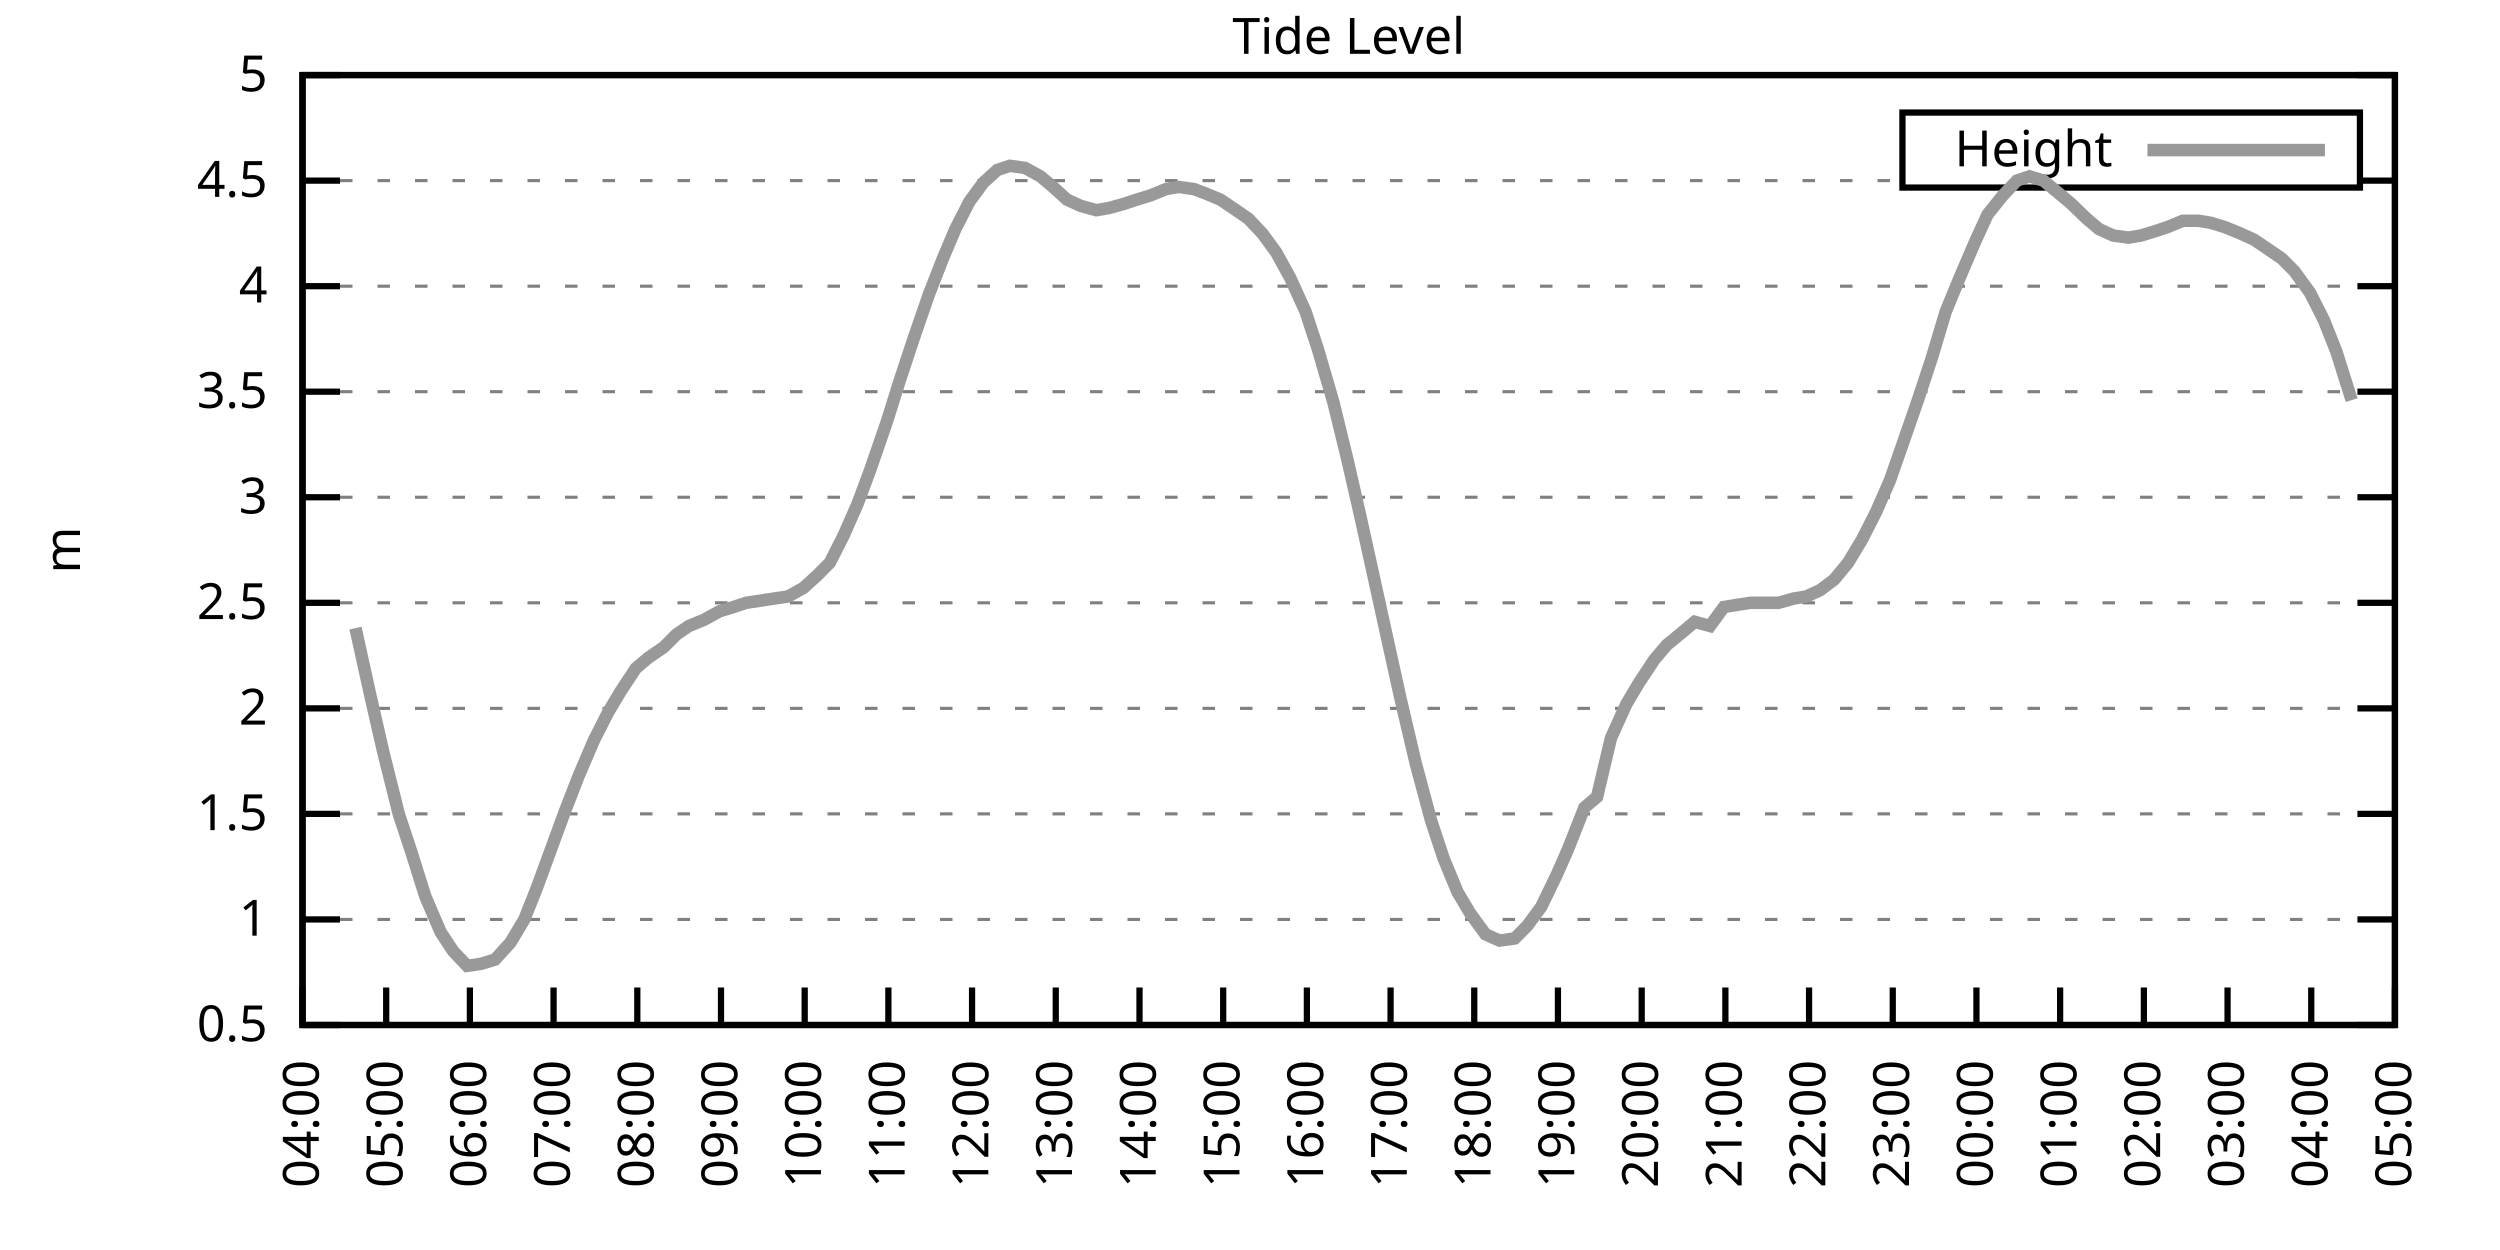
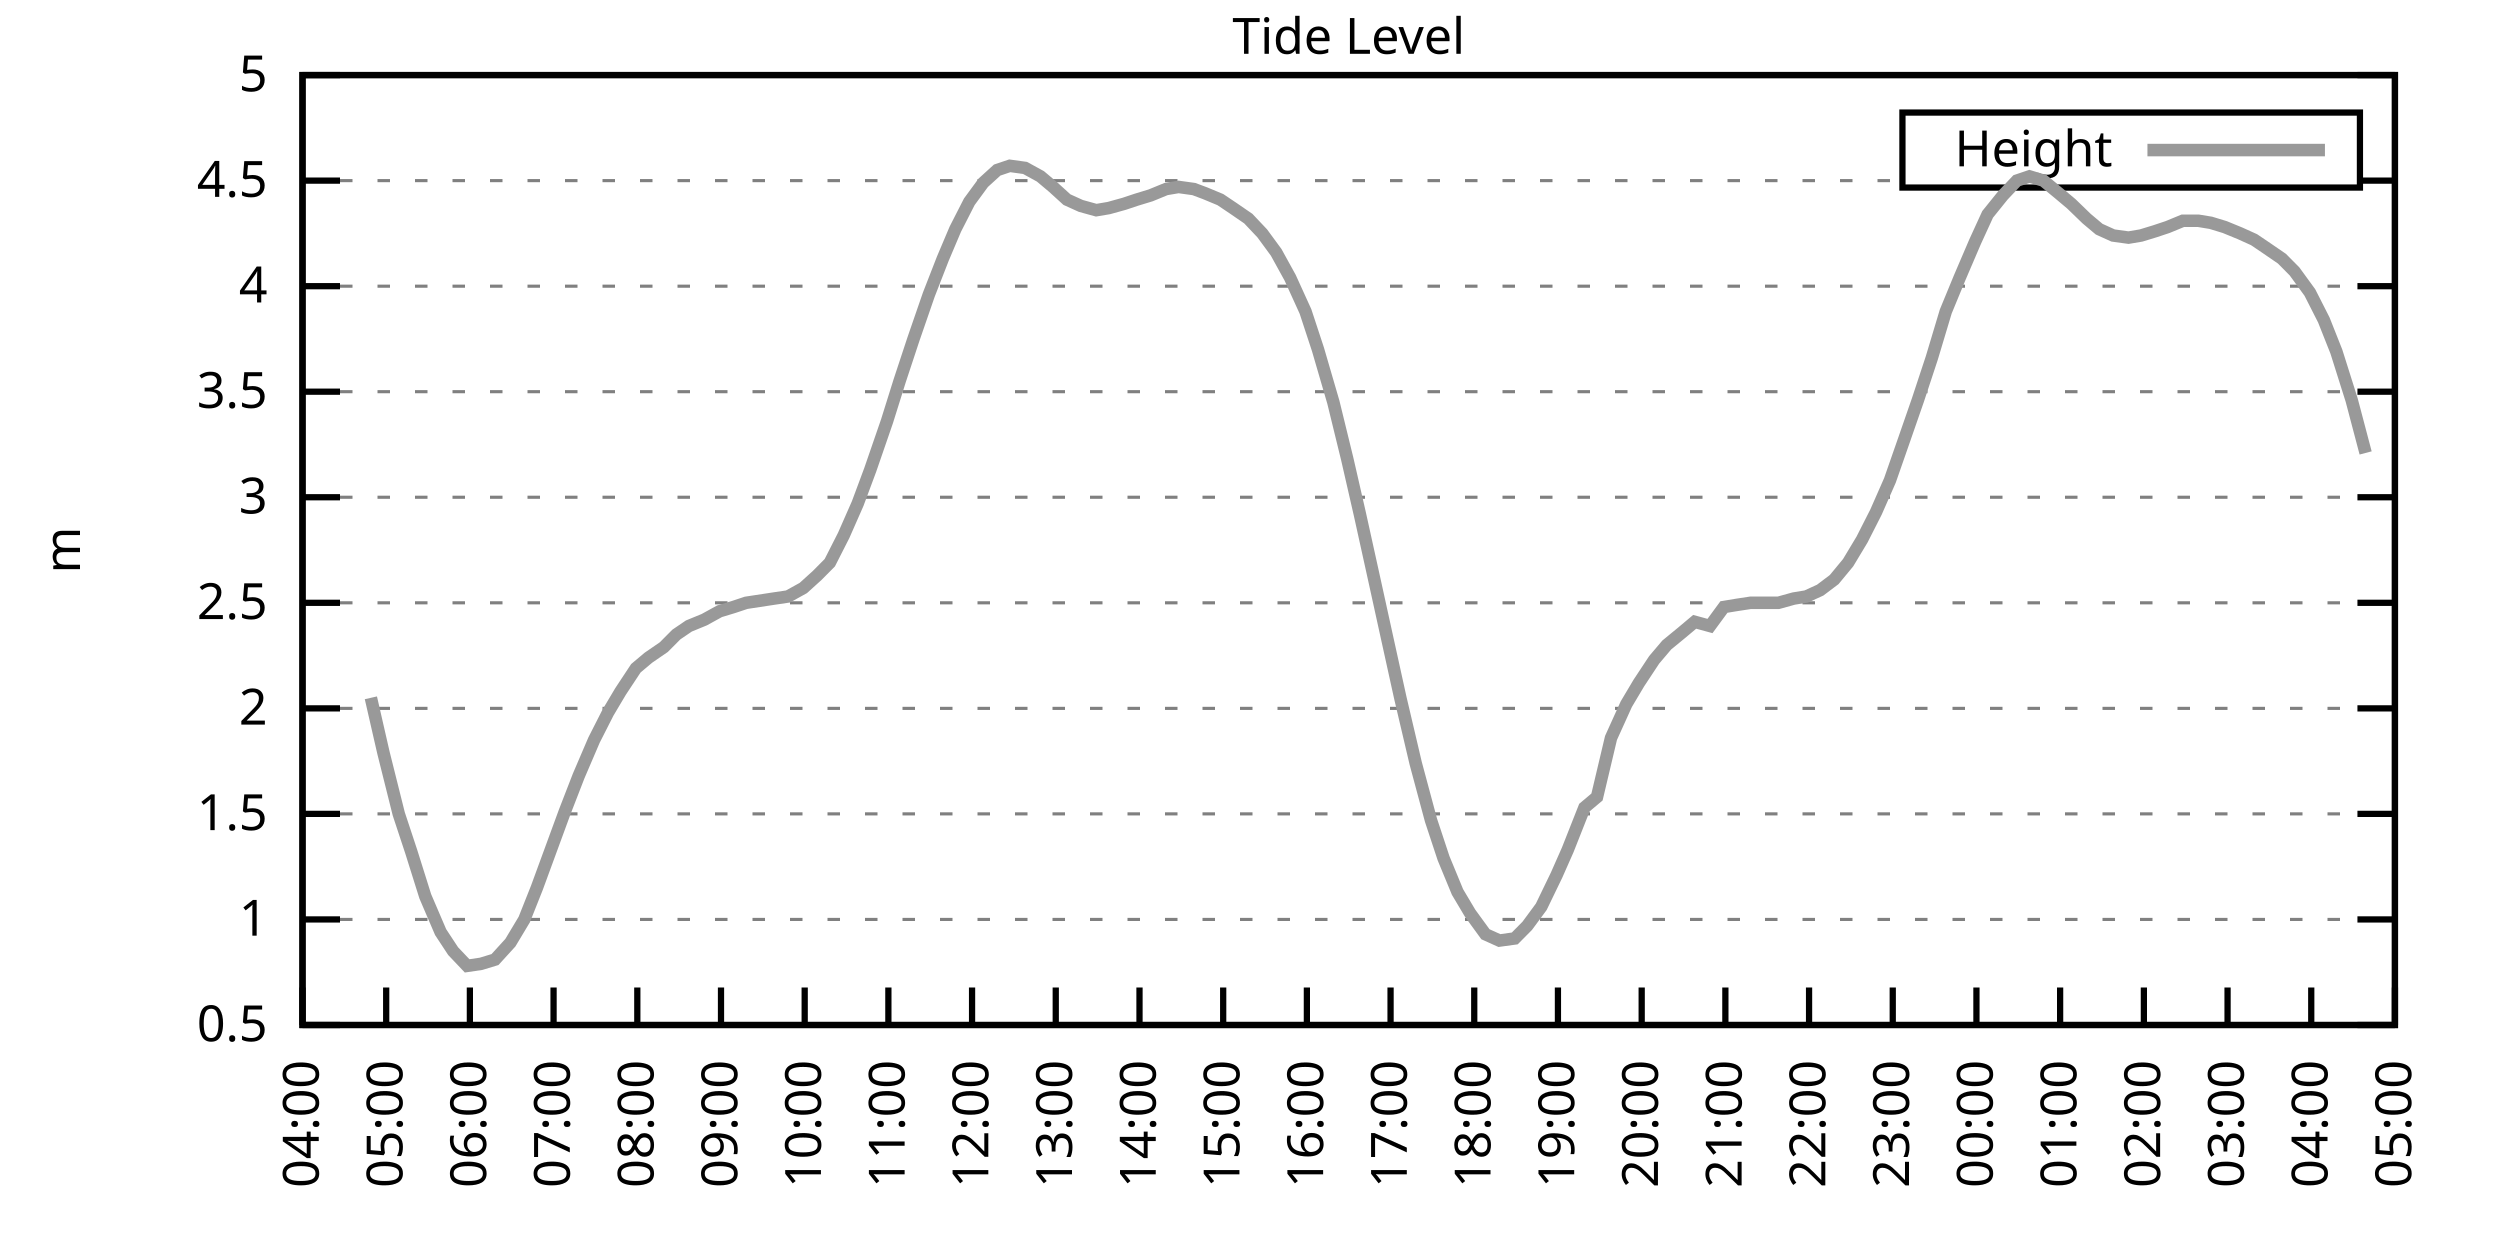
<svg xmlns="http://www.w3.org/2000/svg" xmlns:xlink="http://www.w3.org/1999/xlink" width="400" height="200" viewBox="0 0 400 200">
  <g id="gnuplot_canvas">
    <rect x="0" y="0" width="400" height="200" fill="none" />
    <defs>
      <circle id="gpDot" r="0.5" stroke-width="0.5" stroke="currentColor" />
      <path id="gpPt0" stroke-width="0.333" stroke="currentColor" d="M-1,0 h2 M0,-1 v2" />
      <path id="gpPt1" stroke-width="0.333" stroke="currentColor" d="M-1,-1 L1,1 M1,-1 L-1,1" />
      <path id="gpPt2" stroke-width="0.333" stroke="currentColor" d="M-1,0 L1,0 M0,-1 L0,1 M-1,-1 L1,1 M-1,1 L1,-1" />
      <rect id="gpPt3" stroke-width="0.333" stroke="currentColor" x="-1" y="-1" width="2" height="2" />
      <rect id="gpPt4" stroke-width="0.333" stroke="currentColor" fill="currentColor" x="-1" y="-1" width="2" height="2" />
      <circle id="gpPt5" stroke-width="0.333" stroke="currentColor" cx="0" cy="0" r="1" />
      <use xlink:href="#gpPt5" id="gpPt6" fill="currentColor" stroke="none" />
      <path id="gpPt7" stroke-width="0.333" stroke="currentColor" d="M0,-1.33 L-1.33,0.67 L1.33,0.67 z" />
      <use xlink:href="#gpPt7" id="gpPt8" fill="currentColor" stroke="none" />
      <use xlink:href="#gpPt7" id="gpPt9" stroke="currentColor" transform="rotate(180)" />
      <use xlink:href="#gpPt9" id="gpPt10" fill="currentColor" stroke="none" />
      <use xlink:href="#gpPt3" id="gpPt11" stroke="currentColor" transform="rotate(45)" />
      <use xlink:href="#gpPt11" id="gpPt12" fill="currentColor" stroke="none" />
      <path id="gpPt13" stroke-width="0.333" stroke="currentColor" d="M0,1.330 L1.265,0.411 L0.782,-1.067 L-0.782,-1.076 L-1.265,0.411 z" />
      <use xlink:href="#gpPt13" id="gpPt14" fill="currentColor" stroke="none" />
      <filter id="textbox" filterUnits="objectBoundingBox" x="0" y="0" height="1" width="1">
        <feFlood flood-color="white" flood-opacity="1" result="bgnd" />
        <feComposite in="SourceGraphic" in2="bgnd" operator="atop" />
      </filter>
      <filter id="greybox" filterUnits="objectBoundingBox" x="0" y="0" height="1" width="1">
        <feFlood flood-color="lightgrey" flood-opacity="1" result="grey" />
        <feComposite in="SourceGraphic" in2="grey" operator="atop" />
      </filter>
    </defs>
    <g fill="none" color="white" stroke="currentColor" stroke-width="1.00" stroke-linecap="butt" stroke-linejoin="miter">
</g>
    <g fill="none" color="black" stroke="currentColor" stroke-width="1.00" stroke-linecap="butt" stroke-linejoin="miter">
      <g stroke="none" shape-rendering="crispEdges">
        <polygon fill="rgb(255, 255, 255)" points="48.40,164.00 383.18,164.00 383.18,12.02 48.40,12.02 " />
      </g>
    </g>
    <g fill="none" color="black" stroke="currentColor" stroke-width="1.00" stroke-linecap="butt" stroke-linejoin="miter">
</g>
    <g fill="none" color="black" stroke="black" stroke-width="0.50" stroke-linecap="butt" stroke-linejoin="miter">
</g>
    <g fill="none" color="gray" stroke="currentColor" stroke-width="0.50" stroke-linecap="butt" stroke-linejoin="miter">
      <path stroke="gray" stroke-dasharray="2,4" class="gridline" d="M48.40,164.00 L383.19,164.00  " />
    </g>
    <g fill="none" color="gray" stroke="gray" stroke-width="1.00" stroke-linecap="butt" stroke-linejoin="miter">
</g>
    <g fill="none" color="black" stroke="currentColor" stroke-width="1.00" stroke-linecap="butt" stroke-linejoin="miter">
      <path stroke="black" d="M48.40,164.00 L54.40,164.00 M383.19,164.00 L377.19,164.00  " />
      <g transform="translate(42.80,166.60)" stroke="none" fill="black" font-family="Sans" font-size="8.00" text-anchor="end">
        <text>
          <tspan font-family="Sans"> 0.5</tspan>
        </text>
      </g>
    </g>
    <g fill="none" color="black" stroke="currentColor" stroke-width="1.00" stroke-linecap="butt" stroke-linejoin="miter">
</g>
    <g fill="none" color="black" stroke="black" stroke-width="0.50" stroke-linecap="butt" stroke-linejoin="miter">
</g>
    <g fill="none" color="gray" stroke="currentColor" stroke-width="0.50" stroke-linecap="butt" stroke-linejoin="miter">
      <path stroke="gray" stroke-dasharray="2,4" class="gridline" d="M48.40,147.11 L383.19,147.11  " />
    </g>
    <g fill="none" color="gray" stroke="gray" stroke-width="1.00" stroke-linecap="butt" stroke-linejoin="miter">
</g>
    <g fill="none" color="black" stroke="currentColor" stroke-width="1.00" stroke-linecap="butt" stroke-linejoin="miter">
      <path stroke="black" d="M48.40,147.11 L54.40,147.11 M383.19,147.11 L377.19,147.11  " />
      <g transform="translate(42.80,149.71)" stroke="none" fill="black" font-family="Sans" font-size="8.00" text-anchor="end">
        <text>
          <tspan font-family="Sans"> 1</tspan>
        </text>
      </g>
    </g>
    <g fill="none" color="black" stroke="currentColor" stroke-width="1.00" stroke-linecap="butt" stroke-linejoin="miter">
</g>
    <g fill="none" color="black" stroke="black" stroke-width="0.50" stroke-linecap="butt" stroke-linejoin="miter">
</g>
    <g fill="none" color="gray" stroke="currentColor" stroke-width="0.50" stroke-linecap="butt" stroke-linejoin="miter">
      <path stroke="gray" stroke-dasharray="2,4" class="gridline" d="M48.40,130.22 L383.19,130.22  " />
    </g>
    <g fill="none" color="gray" stroke="gray" stroke-width="1.00" stroke-linecap="butt" stroke-linejoin="miter">
</g>
    <g fill="none" color="black" stroke="currentColor" stroke-width="1.00" stroke-linecap="butt" stroke-linejoin="miter">
      <path stroke="black" d="M48.40,130.22 L54.40,130.22 M383.19,130.22 L377.19,130.22  " />
      <g transform="translate(42.80,132.82)" stroke="none" fill="black" font-family="Sans" font-size="8.00" text-anchor="end">
        <text>
          <tspan font-family="Sans"> 1.5</tspan>
        </text>
      </g>
    </g>
    <g fill="none" color="black" stroke="currentColor" stroke-width="1.00" stroke-linecap="butt" stroke-linejoin="miter">
</g>
    <g fill="none" color="black" stroke="black" stroke-width="0.50" stroke-linecap="butt" stroke-linejoin="miter">
</g>
    <g fill="none" color="gray" stroke="currentColor" stroke-width="0.50" stroke-linecap="butt" stroke-linejoin="miter">
      <path stroke="gray" stroke-dasharray="2,4" class="gridline" d="M48.40,113.34 L383.19,113.34  " />
    </g>
    <g fill="none" color="gray" stroke="gray" stroke-width="1.00" stroke-linecap="butt" stroke-linejoin="miter">
</g>
    <g fill="none" color="black" stroke="currentColor" stroke-width="1.00" stroke-linecap="butt" stroke-linejoin="miter">
      <path stroke="black" d="M48.40,113.34 L54.40,113.34 M383.19,113.34 L377.19,113.34  " />
      <g transform="translate(42.80,115.94)" stroke="none" fill="black" font-family="Sans" font-size="8.00" text-anchor="end">
        <text>
          <tspan font-family="Sans"> 2</tspan>
        </text>
      </g>
    </g>
    <g fill="none" color="black" stroke="currentColor" stroke-width="1.00" stroke-linecap="butt" stroke-linejoin="miter">
</g>
    <g fill="none" color="black" stroke="black" stroke-width="0.50" stroke-linecap="butt" stroke-linejoin="miter">
</g>
    <g fill="none" color="gray" stroke="currentColor" stroke-width="0.50" stroke-linecap="butt" stroke-linejoin="miter">
      <path stroke="gray" stroke-dasharray="2,4" class="gridline" d="M48.40,96.45 L383.19,96.45  " />
    </g>
    <g fill="none" color="gray" stroke="gray" stroke-width="1.00" stroke-linecap="butt" stroke-linejoin="miter">
</g>
    <g fill="none" color="black" stroke="currentColor" stroke-width="1.00" stroke-linecap="butt" stroke-linejoin="miter">
      <path stroke="black" d="M48.40,96.45 L54.40,96.45 M383.19,96.45 L377.19,96.45  " />
      <g transform="translate(42.80,99.05)" stroke="none" fill="black" font-family="Sans" font-size="8.00" text-anchor="end">
        <text>
          <tspan font-family="Sans"> 2.5</tspan>
        </text>
      </g>
    </g>
    <g fill="none" color="black" stroke="currentColor" stroke-width="1.00" stroke-linecap="butt" stroke-linejoin="miter">
</g>
    <g fill="none" color="black" stroke="black" stroke-width="0.50" stroke-linecap="butt" stroke-linejoin="miter">
</g>
    <g fill="none" color="gray" stroke="currentColor" stroke-width="0.50" stroke-linecap="butt" stroke-linejoin="miter">
      <path stroke="gray" stroke-dasharray="2,4" class="gridline" d="M48.40,79.56 L383.19,79.56  " />
    </g>
    <g fill="none" color="gray" stroke="gray" stroke-width="1.00" stroke-linecap="butt" stroke-linejoin="miter">
</g>
    <g fill="none" color="black" stroke="currentColor" stroke-width="1.00" stroke-linecap="butt" stroke-linejoin="miter">
      <path stroke="black" d="M48.40,79.56 L54.40,79.56 M383.19,79.56 L377.19,79.56  " />
      <g transform="translate(42.80,82.16)" stroke="none" fill="black" font-family="Sans" font-size="8.00" text-anchor="end">
        <text>
          <tspan font-family="Sans"> 3</tspan>
        </text>
      </g>
    </g>
    <g fill="none" color="black" stroke="currentColor" stroke-width="1.00" stroke-linecap="butt" stroke-linejoin="miter">
</g>
    <g fill="none" color="black" stroke="black" stroke-width="0.50" stroke-linecap="butt" stroke-linejoin="miter">
</g>
    <g fill="none" color="gray" stroke="currentColor" stroke-width="0.50" stroke-linecap="butt" stroke-linejoin="miter">
      <path stroke="gray" stroke-dasharray="2,4" class="gridline" d="M48.40,62.67 L383.19,62.67  " />
    </g>
    <g fill="none" color="gray" stroke="gray" stroke-width="1.00" stroke-linecap="butt" stroke-linejoin="miter">
</g>
    <g fill="none" color="black" stroke="currentColor" stroke-width="1.00" stroke-linecap="butt" stroke-linejoin="miter">
      <path stroke="black" d="M48.40,62.67 L54.40,62.67 M383.19,62.67 L377.19,62.67  " />
      <g transform="translate(42.80,65.27)" stroke="none" fill="black" font-family="Sans" font-size="8.00" text-anchor="end">
        <text>
          <tspan font-family="Sans"> 3.5</tspan>
        </text>
      </g>
    </g>
    <g fill="none" color="black" stroke="currentColor" stroke-width="1.00" stroke-linecap="butt" stroke-linejoin="miter">
</g>
    <g fill="none" color="black" stroke="black" stroke-width="0.50" stroke-linecap="butt" stroke-linejoin="miter">
</g>
    <g fill="none" color="gray" stroke="currentColor" stroke-width="0.50" stroke-linecap="butt" stroke-linejoin="miter">
      <path stroke="gray" stroke-dasharray="2,4" class="gridline" d="M48.40,45.79 L383.19,45.79  " />
    </g>
    <g fill="none" color="gray" stroke="gray" stroke-width="1.00" stroke-linecap="butt" stroke-linejoin="miter">
</g>
    <g fill="none" color="black" stroke="currentColor" stroke-width="1.00" stroke-linecap="butt" stroke-linejoin="miter">
      <path stroke="black" d="M48.40,45.79 L54.40,45.79 M383.19,45.79 L377.19,45.79  " />
      <g transform="translate(42.80,48.39)" stroke="none" fill="black" font-family="Sans" font-size="8.00" text-anchor="end">
        <text>
          <tspan font-family="Sans"> 4</tspan>
        </text>
      </g>
    </g>
    <g fill="none" color="black" stroke="currentColor" stroke-width="1.00" stroke-linecap="butt" stroke-linejoin="miter">
</g>
    <g fill="none" color="black" stroke="black" stroke-width="0.50" stroke-linecap="butt" stroke-linejoin="miter">
</g>
    <g fill="none" color="gray" stroke="currentColor" stroke-width="0.50" stroke-linecap="butt" stroke-linejoin="miter">
      <path stroke="gray" stroke-dasharray="2,4" class="gridline" d="M48.40,28.90 L304.39,28.90 M377.59,28.90 L383.19,28.90  " />
    </g>
    <g fill="none" color="gray" stroke="gray" stroke-width="1.00" stroke-linecap="butt" stroke-linejoin="miter">
</g>
    <g fill="none" color="black" stroke="currentColor" stroke-width="1.00" stroke-linecap="butt" stroke-linejoin="miter">
      <path stroke="black" d="M48.40,28.90 L54.40,28.90 M383.19,28.90 L377.19,28.90  " />
      <g transform="translate(42.80,31.50)" stroke="none" fill="black" font-family="Sans" font-size="8.00" text-anchor="end">
        <text>
          <tspan font-family="Sans"> 4.5</tspan>
        </text>
      </g>
    </g>
    <g fill="none" color="black" stroke="currentColor" stroke-width="1.00" stroke-linecap="butt" stroke-linejoin="miter">
</g>
    <g fill="none" color="black" stroke="black" stroke-width="0.50" stroke-linecap="butt" stroke-linejoin="miter">
</g>
    <g fill="none" color="gray" stroke="currentColor" stroke-width="0.50" stroke-linecap="butt" stroke-linejoin="miter">
      <path stroke="gray" stroke-dasharray="2,4" class="gridline" d="M48.40,12.01 L383.19,12.01  " />
    </g>
    <g fill="none" color="gray" stroke="gray" stroke-width="1.00" stroke-linecap="butt" stroke-linejoin="miter">
</g>
    <g fill="none" color="black" stroke="currentColor" stroke-width="1.00" stroke-linecap="butt" stroke-linejoin="miter">
      <path stroke="black" d="M48.40,12.01 L54.40,12.01 M383.19,12.01 L377.19,12.01  " />
      <g transform="translate(42.80,14.61)" stroke="none" fill="black" font-family="Sans" font-size="8.00" text-anchor="end">
        <text>
          <tspan font-family="Sans"> 5</tspan>
        </text>
      </g>
    </g>
    <g fill="none" color="black" stroke="currentColor" stroke-width="1.00" stroke-linecap="butt" stroke-linejoin="miter">
      <path stroke="black" d="M48.40,164.00 L48.40,158.00  " />
      <g transform="translate(51.00,169.60) rotate(270.00)" stroke="none" fill="black" font-family="Sans" font-size="8.00" text-anchor="end">
        <text>
          <tspan font-family="Sans">04:00</tspan>
        </text>
      </g>
    </g>
    <g fill="none" color="black" stroke="currentColor" stroke-width="1.00" stroke-linecap="butt" stroke-linejoin="miter">
      <path stroke="black" d="M61.79,164.00 L61.79,158.00  " />
      <g transform="translate(64.39,169.60) rotate(270.00)" stroke="none" fill="black" font-family="Sans" font-size="8.00" text-anchor="end">
        <text>
          <tspan font-family="Sans">05:00</tspan>
        </text>
      </g>
    </g>
    <g fill="none" color="black" stroke="currentColor" stroke-width="1.00" stroke-linecap="butt" stroke-linejoin="miter">
      <path stroke="black" d="M75.18,164.00 L75.18,158.00  " />
      <g transform="translate(77.78,169.60) rotate(270.00)" stroke="none" fill="black" font-family="Sans" font-size="8.00" text-anchor="end">
        <text>
          <tspan font-family="Sans">06:00</tspan>
        </text>
      </g>
    </g>
    <g fill="none" color="black" stroke="currentColor" stroke-width="1.00" stroke-linecap="butt" stroke-linejoin="miter">
      <path stroke="black" d="M88.57,164.00 L88.57,158.00  " />
      <g transform="translate(91.17,169.60) rotate(270.00)" stroke="none" fill="black" font-family="Sans" font-size="8.00" text-anchor="end">
        <text>
          <tspan font-family="Sans">07:00</tspan>
        </text>
      </g>
    </g>
    <g fill="none" color="black" stroke="currentColor" stroke-width="1.00" stroke-linecap="butt" stroke-linejoin="miter">
      <path stroke="black" d="M101.97,164.00 L101.97,158.00  " />
      <g transform="translate(104.57,169.60) rotate(270.00)" stroke="none" fill="black" font-family="Sans" font-size="8.00" text-anchor="end">
        <text>
          <tspan font-family="Sans">08:00</tspan>
        </text>
      </g>
    </g>
    <g fill="none" color="black" stroke="currentColor" stroke-width="1.00" stroke-linecap="butt" stroke-linejoin="miter">
      <path stroke="black" d="M115.36,164.00 L115.36,158.00  " />
      <g transform="translate(117.96,169.60) rotate(270.00)" stroke="none" fill="black" font-family="Sans" font-size="8.00" text-anchor="end">
        <text>
          <tspan font-family="Sans">09:00</tspan>
        </text>
      </g>
    </g>
    <g fill="none" color="black" stroke="currentColor" stroke-width="1.00" stroke-linecap="butt" stroke-linejoin="miter">
      <path stroke="black" d="M128.75,164.00 L128.75,158.00  " />
      <g transform="translate(131.35,169.60) rotate(270.00)" stroke="none" fill="black" font-family="Sans" font-size="8.00" text-anchor="end">
        <text>
          <tspan font-family="Sans">10:00</tspan>
        </text>
      </g>
    </g>
    <g fill="none" color="black" stroke="currentColor" stroke-width="1.00" stroke-linecap="butt" stroke-linejoin="miter">
      <path stroke="black" d="M142.14,164.00 L142.14,158.00  " />
      <g transform="translate(144.74,169.60) rotate(270.00)" stroke="none" fill="black" font-family="Sans" font-size="8.00" text-anchor="end">
        <text>
          <tspan font-family="Sans">11:00</tspan>
        </text>
      </g>
    </g>
    <g fill="none" color="black" stroke="currentColor" stroke-width="1.00" stroke-linecap="butt" stroke-linejoin="miter">
      <path stroke="black" d="M155.53,164.00 L155.53,158.00  " />
      <g transform="translate(158.13,169.60) rotate(270.00)" stroke="none" fill="black" font-family="Sans" font-size="8.00" text-anchor="end">
        <text>
          <tspan font-family="Sans">12:00</tspan>
        </text>
      </g>
    </g>
    <g fill="none" color="black" stroke="currentColor" stroke-width="1.00" stroke-linecap="butt" stroke-linejoin="miter">
      <path stroke="black" d="M168.92,164.00 L168.92,158.00  " />
      <g transform="translate(171.52,169.60) rotate(270.00)" stroke="none" fill="black" font-family="Sans" font-size="8.00" text-anchor="end">
        <text>
          <tspan font-family="Sans">13:00</tspan>
        </text>
      </g>
    </g>
    <g fill="none" color="black" stroke="currentColor" stroke-width="1.00" stroke-linecap="butt" stroke-linejoin="miter">
      <path stroke="black" d="M182.32,164.00 L182.32,158.00  " />
      <g transform="translate(184.92,169.60) rotate(270.00)" stroke="none" fill="black" font-family="Sans" font-size="8.00" text-anchor="end">
        <text>
          <tspan font-family="Sans">14:00</tspan>
        </text>
      </g>
    </g>
    <g fill="none" color="black" stroke="currentColor" stroke-width="1.00" stroke-linecap="butt" stroke-linejoin="miter">
      <path stroke="black" d="M195.71,164.00 L195.71,158.00  " />
      <g transform="translate(198.31,169.60) rotate(270.00)" stroke="none" fill="black" font-family="Sans" font-size="8.00" text-anchor="end">
        <text>
          <tspan font-family="Sans">15:00</tspan>
        </text>
      </g>
    </g>
    <g fill="none" color="black" stroke="currentColor" stroke-width="1.00" stroke-linecap="butt" stroke-linejoin="miter">
      <path stroke="black" d="M209.10,164.00 L209.10,158.00  " />
      <g transform="translate(211.70,169.60) rotate(270.00)" stroke="none" fill="black" font-family="Sans" font-size="8.00" text-anchor="end">
        <text>
          <tspan font-family="Sans">16:00</tspan>
        </text>
      </g>
    </g>
    <g fill="none" color="black" stroke="currentColor" stroke-width="1.00" stroke-linecap="butt" stroke-linejoin="miter">
      <path stroke="black" d="M222.49,164.00 L222.49,158.00  " />
      <g transform="translate(225.09,169.60) rotate(270.00)" stroke="none" fill="black" font-family="Sans" font-size="8.00" text-anchor="end">
        <text>
          <tspan font-family="Sans">17:00</tspan>
        </text>
      </g>
    </g>
    <g fill="none" color="black" stroke="currentColor" stroke-width="1.00" stroke-linecap="butt" stroke-linejoin="miter">
      <path stroke="black" d="M235.88,164.00 L235.88,158.00  " />
      <g transform="translate(238.48,169.60) rotate(270.00)" stroke="none" fill="black" font-family="Sans" font-size="8.00" text-anchor="end">
        <text>
          <tspan font-family="Sans">18:00</tspan>
        </text>
      </g>
    </g>
    <g fill="none" color="black" stroke="currentColor" stroke-width="1.00" stroke-linecap="butt" stroke-linejoin="miter">
      <path stroke="black" d="M249.27,164.00 L249.27,158.00  " />
      <g transform="translate(251.87,169.60) rotate(270.00)" stroke="none" fill="black" font-family="Sans" font-size="8.00" text-anchor="end">
        <text>
          <tspan font-family="Sans">19:00</tspan>
        </text>
      </g>
    </g>
    <g fill="none" color="black" stroke="currentColor" stroke-width="1.00" stroke-linecap="butt" stroke-linejoin="miter">
      <path stroke="black" d="M262.67,164.00 L262.67,158.00  " />
      <g transform="translate(265.27,169.60) rotate(270.00)" stroke="none" fill="black" font-family="Sans" font-size="8.00" text-anchor="end">
        <text>
          <tspan font-family="Sans">20:00</tspan>
        </text>
      </g>
    </g>
    <g fill="none" color="black" stroke="currentColor" stroke-width="1.00" stroke-linecap="butt" stroke-linejoin="miter">
      <path stroke="black" d="M276.06,164.00 L276.06,158.00  " />
      <g transform="translate(278.66,169.60) rotate(270.00)" stroke="none" fill="black" font-family="Sans" font-size="8.00" text-anchor="end">
        <text>
          <tspan font-family="Sans">21:00</tspan>
        </text>
      </g>
    </g>
    <g fill="none" color="black" stroke="currentColor" stroke-width="1.00" stroke-linecap="butt" stroke-linejoin="miter">
      <path stroke="black" d="M289.45,164.00 L289.45,158.00  " />
      <g transform="translate(292.05,169.60) rotate(270.00)" stroke="none" fill="black" font-family="Sans" font-size="8.00" text-anchor="end">
        <text>
          <tspan font-family="Sans">22:00</tspan>
        </text>
      </g>
    </g>
    <g fill="none" color="black" stroke="currentColor" stroke-width="1.00" stroke-linecap="butt" stroke-linejoin="miter">
      <path stroke="black" d="M302.84,164.00 L302.84,158.00  " />
      <g transform="translate(305.44,169.60) rotate(270.00)" stroke="none" fill="black" font-family="Sans" font-size="8.00" text-anchor="end">
        <text>
          <tspan font-family="Sans">23:00</tspan>
        </text>
      </g>
    </g>
    <g fill="none" color="black" stroke="currentColor" stroke-width="1.00" stroke-linecap="butt" stroke-linejoin="miter">
      <path stroke="black" d="M316.23,164.00 L316.23,158.00  " />
      <g transform="translate(318.83,169.60) rotate(270.00)" stroke="none" fill="black" font-family="Sans" font-size="8.00" text-anchor="end">
        <text>
          <tspan font-family="Sans">00:00</tspan>
        </text>
      </g>
    </g>
    <g fill="none" color="black" stroke="currentColor" stroke-width="1.00" stroke-linecap="butt" stroke-linejoin="miter">
      <path stroke="black" d="M329.62,164.00 L329.62,158.00  " />
      <g transform="translate(332.22,169.60) rotate(270.00)" stroke="none" fill="black" font-family="Sans" font-size="8.00" text-anchor="end">
        <text>
          <tspan font-family="Sans">01:00</tspan>
        </text>
      </g>
    </g>
    <g fill="none" color="black" stroke="currentColor" stroke-width="1.00" stroke-linecap="butt" stroke-linejoin="miter">
      <path stroke="black" d="M343.02,164.00 L343.02,158.00  " />
      <g transform="translate(345.62,169.60) rotate(270.00)" stroke="none" fill="black" font-family="Sans" font-size="8.00" text-anchor="end">
        <text>
          <tspan font-family="Sans">02:00</tspan>
        </text>
      </g>
    </g>
    <g fill="none" color="black" stroke="currentColor" stroke-width="1.00" stroke-linecap="butt" stroke-linejoin="miter">
      <path stroke="black" d="M356.41,164.00 L356.41,158.00  " />
      <g transform="translate(359.01,169.60) rotate(270.00)" stroke="none" fill="black" font-family="Sans" font-size="8.00" text-anchor="end">
        <text>
          <tspan font-family="Sans">03:00</tspan>
        </text>
      </g>
    </g>
    <g fill="none" color="black" stroke="currentColor" stroke-width="1.00" stroke-linecap="butt" stroke-linejoin="miter">
      <path stroke="black" d="M369.80,164.00 L369.80,158.00  " />
      <g transform="translate(372.40,169.60) rotate(270.00)" stroke="none" fill="black" font-family="Sans" font-size="8.00" text-anchor="end">
        <text>
          <tspan font-family="Sans">04:00</tspan>
        </text>
      </g>
    </g>
    <g fill="none" color="black" stroke="currentColor" stroke-width="1.00" stroke-linecap="butt" stroke-linejoin="miter">
      <path stroke="black" d="M383.19,164.00 L383.19,158.00  " />
      <g transform="translate(385.79,169.60) rotate(270.00)" stroke="none" fill="black" font-family="Sans" font-size="8.00" text-anchor="end">
        <text>
          <tspan font-family="Sans">05:00</tspan>
        </text>
      </g>
    </g>
    <g fill="none" color="black" stroke="currentColor" stroke-width="1.00" stroke-linecap="butt" stroke-linejoin="miter">
</g>
    <g fill="none" color="black" stroke="currentColor" stroke-width="1.00" stroke-linecap="butt" stroke-linejoin="miter">
      <path stroke="black" d="M48.40,12.01 L48.40,164.00 L383.19,164.00 L383.19,12.01 L48.40,12.01 Z  " />
    </g>
    <g fill="none" color="black" stroke="currentColor" stroke-width="1.00" stroke-linecap="butt" stroke-linejoin="miter">
</g>
    <g fill="none" color="black" stroke="currentColor" stroke-width="1.00" stroke-linecap="butt" stroke-linejoin="miter">
      <path stroke="black" d="M304.39,30.01 L304.39,18.01 L377.59,18.01 L377.59,30.01 L304.39,30.01 Z  " />
    </g>
    <g id="Tide_level_plot_1">
      <g fill="none" color="white" stroke="black" stroke-width="2.00" stroke-linecap="butt" stroke-linejoin="miter">
</g>
      <g fill="none" color="black" stroke="currentColor" stroke-width="2.00" stroke-linecap="butt" stroke-linejoin="miter">
        <g transform="translate(337.99,26.61)" stroke="none" fill="black" font-family="Sans" font-size="8.00" text-anchor="end">
          <text>
            <tspan font-family="Sans">Height</tspan>
          </text>
        </g>
      </g>
      <g fill="none" color="black" stroke="currentColor" stroke-width="2.00" stroke-linecap="butt" stroke-linejoin="miter">
-         <path stroke="rgb(153, 153, 153)" d="M343.59,24.01 L371.99,24.01 M56.88,100.50 L59.34,111.65 L61.35,120.43 L63.80,130.22 L65.81,136.30 L68.04,143.40   L70.50,149.14 L72.50,152.18 L74.74,154.54 L76.97,154.21 L79.20,153.53 L81.66,150.83 L83.89,147.11 L85.90,142.05   L88.13,135.97 L90.36,129.89 L92.59,124.14 L95.05,118.40 L97.28,114.01 L99.29,110.63 L101.74,106.92 L103.75,105.23   L106.21,103.54 L108.22,101.52 L110.22,100.16 L112.68,99.15 L115.13,97.80 L117.37,97.12 L119.38,96.45 L121.61,96.11   L123.84,95.77 L126.07,95.44 L128.53,94.08 L130.76,92.06 L132.77,90.03 L135.00,85.64 L137.23,80.57 L139.24,75.17   L141.92,67.40 L143.93,60.98 L146.16,54.23 L148.61,47.14 L150.85,41.39 L152.85,36.67 L155.09,32.28 L157.32,29.24   L159.55,27.21 L161.56,26.53 L164.01,26.87 L166.47,28.22 L168.48,29.91 L170.71,31.94 L172.94,32.95 L175.40,33.63   L177.41,33.29 L179.86,32.61 L181.87,31.94 L184.10,31.26 L186.56,30.25 L188.57,29.91 L191.02,30.25 L192.81,30.92   L195.26,31.94 L197.27,33.29 L199.73,34.98 L201.96,37.34 L204.19,40.38 L206.42,44.43 L208.88,49.84 L210.88,55.92   L213.34,64.36 L215.57,73.48 L217.58,82.26 L220.04,93.41 L221.82,101.52 L224.05,111.65 L226.51,122.12 L228.96,131.24   L230.97,137.32 L233.20,142.72 L235.21,146.10 L237.67,149.48 L239.90,150.49 L242.36,150.15 L244.36,148.13 L246.60,145.09   L249.05,140.02 L250.84,135.97 L253.51,129.21 L255.52,127.52 L257.76,118.07 L260.21,112.66 L262.22,109.28 L264.67,105.57   L266.68,103.20 L269.14,101.18 L271.15,99.49 L273.60,100.16 L275.83,97.12 L277.84,96.79 L280.07,96.45 L282.31,96.45   L284.54,96.45 L286.99,95.77 L289.00,95.44 L291.23,94.42 L293.47,92.73 L295.70,90.03 L297.93,86.32 L300.16,81.93   L302.39,76.86 L304.63,70.44 L306.86,64.02 L309.09,57.27 L311.32,49.84 L313.55,44.43 L316.01,38.69 L318.02,34.30   L320.47,31.26 L322.70,28.90 L324.71,28.22 L326.95,28.90 L329.40,30.92 L331.41,32.61 L333.86,34.98 L335.87,36.67   L338.10,37.68 L340.56,38.02 L342.57,37.68 L344.80,37.00 L346.81,36.33 L349.26,35.32 L351.72,35.32 L353.73,35.65   L355.96,36.33 L358.42,37.34 L360.65,38.35 L362.66,39.71 L365.11,41.39 L367.12,43.42 L369.58,46.80 L371.81,51.19   L373.82,56.26 L376.27,64.02  " />
+         <path stroke="rgb(153, 153, 153)" d="M343.59,24.01 L371.99,24.01 M59.34,111.65 L61.35,120.43 L63.80,130.22 L65.81,136.30 L68.04,143.40 L70.50,149.14   L72.50,152.18 L74.74,154.54 L76.97,154.21 L79.20,153.53 L81.66,150.83 L83.89,147.11 L85.90,142.05 L88.13,135.97   L90.36,129.89 L92.59,124.14 L95.05,118.40 L97.28,114.01 L99.29,110.63 L101.74,106.92 L103.75,105.23 L106.21,103.54   L108.22,101.52 L110.22,100.16 L112.68,99.15 L115.13,97.80 L117.37,97.12 L119.38,96.45 L121.61,96.11 L123.84,95.77   L126.07,95.44 L128.53,94.08 L130.76,92.06 L132.77,90.03 L135.00,85.64 L137.23,80.57 L139.24,75.17 L141.92,67.40   L143.93,60.98 L146.16,54.23 L148.61,47.14 L150.85,41.39 L152.85,36.67 L155.09,32.28 L157.32,29.24 L159.55,27.21   L161.56,26.53 L164.01,26.87 L166.47,28.22 L168.48,29.91 L170.71,31.94 L172.94,32.95 L175.40,33.63 L177.41,33.29   L179.86,32.61 L181.87,31.94 L184.10,31.26 L186.56,30.25 L188.57,29.91 L191.02,30.25 L192.81,30.92 L195.26,31.94   L197.27,33.29 L199.73,34.98 L201.96,37.34 L204.19,40.38 L206.42,44.43 L208.88,49.84 L210.88,55.92 L213.34,64.36   L215.57,73.48 L217.58,82.26 L220.04,93.41 L221.82,101.52 L224.05,111.65 L226.51,122.12 L228.96,131.24 L230.97,137.32   L233.20,142.72 L235.21,146.10 L237.67,149.48 L239.90,150.49 L242.36,150.15 L244.36,148.13 L246.60,145.09 L249.05,140.02   L250.84,135.97 L253.51,129.21 L255.52,127.52 L257.76,118.07 L260.21,112.66 L262.22,109.28 L264.67,105.57 L266.68,103.20   L269.14,101.18 L271.15,99.49 L273.60,100.16 L275.83,97.12 L277.84,96.79 L280.07,96.45 L282.31,96.45 L284.54,96.45   L286.99,95.77 L289.00,95.44 L291.23,94.42 L293.47,92.73 L295.70,90.03 L297.93,86.32 L300.16,81.93 L302.39,76.86   L304.63,70.44 L306.86,64.02 L309.09,57.27 L311.32,49.84 L313.55,44.43 L316.01,38.69 L318.02,34.30 L320.47,31.26   L322.70,28.90 L324.71,28.22 L326.95,28.90 L329.40,30.92 L331.41,32.61 L333.86,34.98 L335.87,36.67 L338.10,37.68   L340.56,38.02 L342.57,37.68 L344.80,37.00 L346.81,36.33 L349.26,35.32 L351.72,35.32 L353.73,35.65 L355.96,36.33   L358.42,37.34 L360.65,38.35 L362.66,39.71 L365.11,41.39 L367.12,43.42 L369.58,46.80 L371.81,51.19 L373.82,56.26   L376.27,64.02 L378.50,72.47  " />
      </g>
    </g>
    <g fill="none" color="black" stroke="currentColor" stroke-width="2.00" stroke-linecap="butt" stroke-linejoin="miter">
</g>
    <g fill="none" color="black" stroke="black" stroke-width="1.00" stroke-linecap="butt" stroke-linejoin="miter">
</g>
    <g fill="none" color="black" stroke="currentColor" stroke-width="1.00" stroke-linecap="butt" stroke-linejoin="miter">
      <path stroke="black" d="M48.40,12.01 L48.40,164.00 L383.19,164.00 L383.19,12.01 L48.40,12.01 Z  " />
      <g transform="translate(12.80,88.01) rotate(270.00)" stroke="none" fill="black" font-family="Sans" font-size="8.00" text-anchor="middle">
        <text>
          <tspan font-family="Sans">m</tspan>
        </text>
      </g>
    </g>
    <g fill="none" color="black" stroke="currentColor" stroke-width="1.00" stroke-linecap="butt" stroke-linejoin="miter">
</g>
    <g fill="none" color="black" stroke="currentColor" stroke-width="1.00" stroke-linecap="butt" stroke-linejoin="miter">
      <g transform="translate(215.79,8.61)" stroke="none" fill="black" font-family="Sans" font-size="8.00" text-anchor="middle">
        <text>
          <tspan font-family="Sans">Tide Level</tspan>
        </text>
      </g>
    </g>
    <g fill="none" color="black" stroke="currentColor" stroke-width="1.00" stroke-linecap="butt" stroke-linejoin="miter">
</g>
  </g>
</svg>
